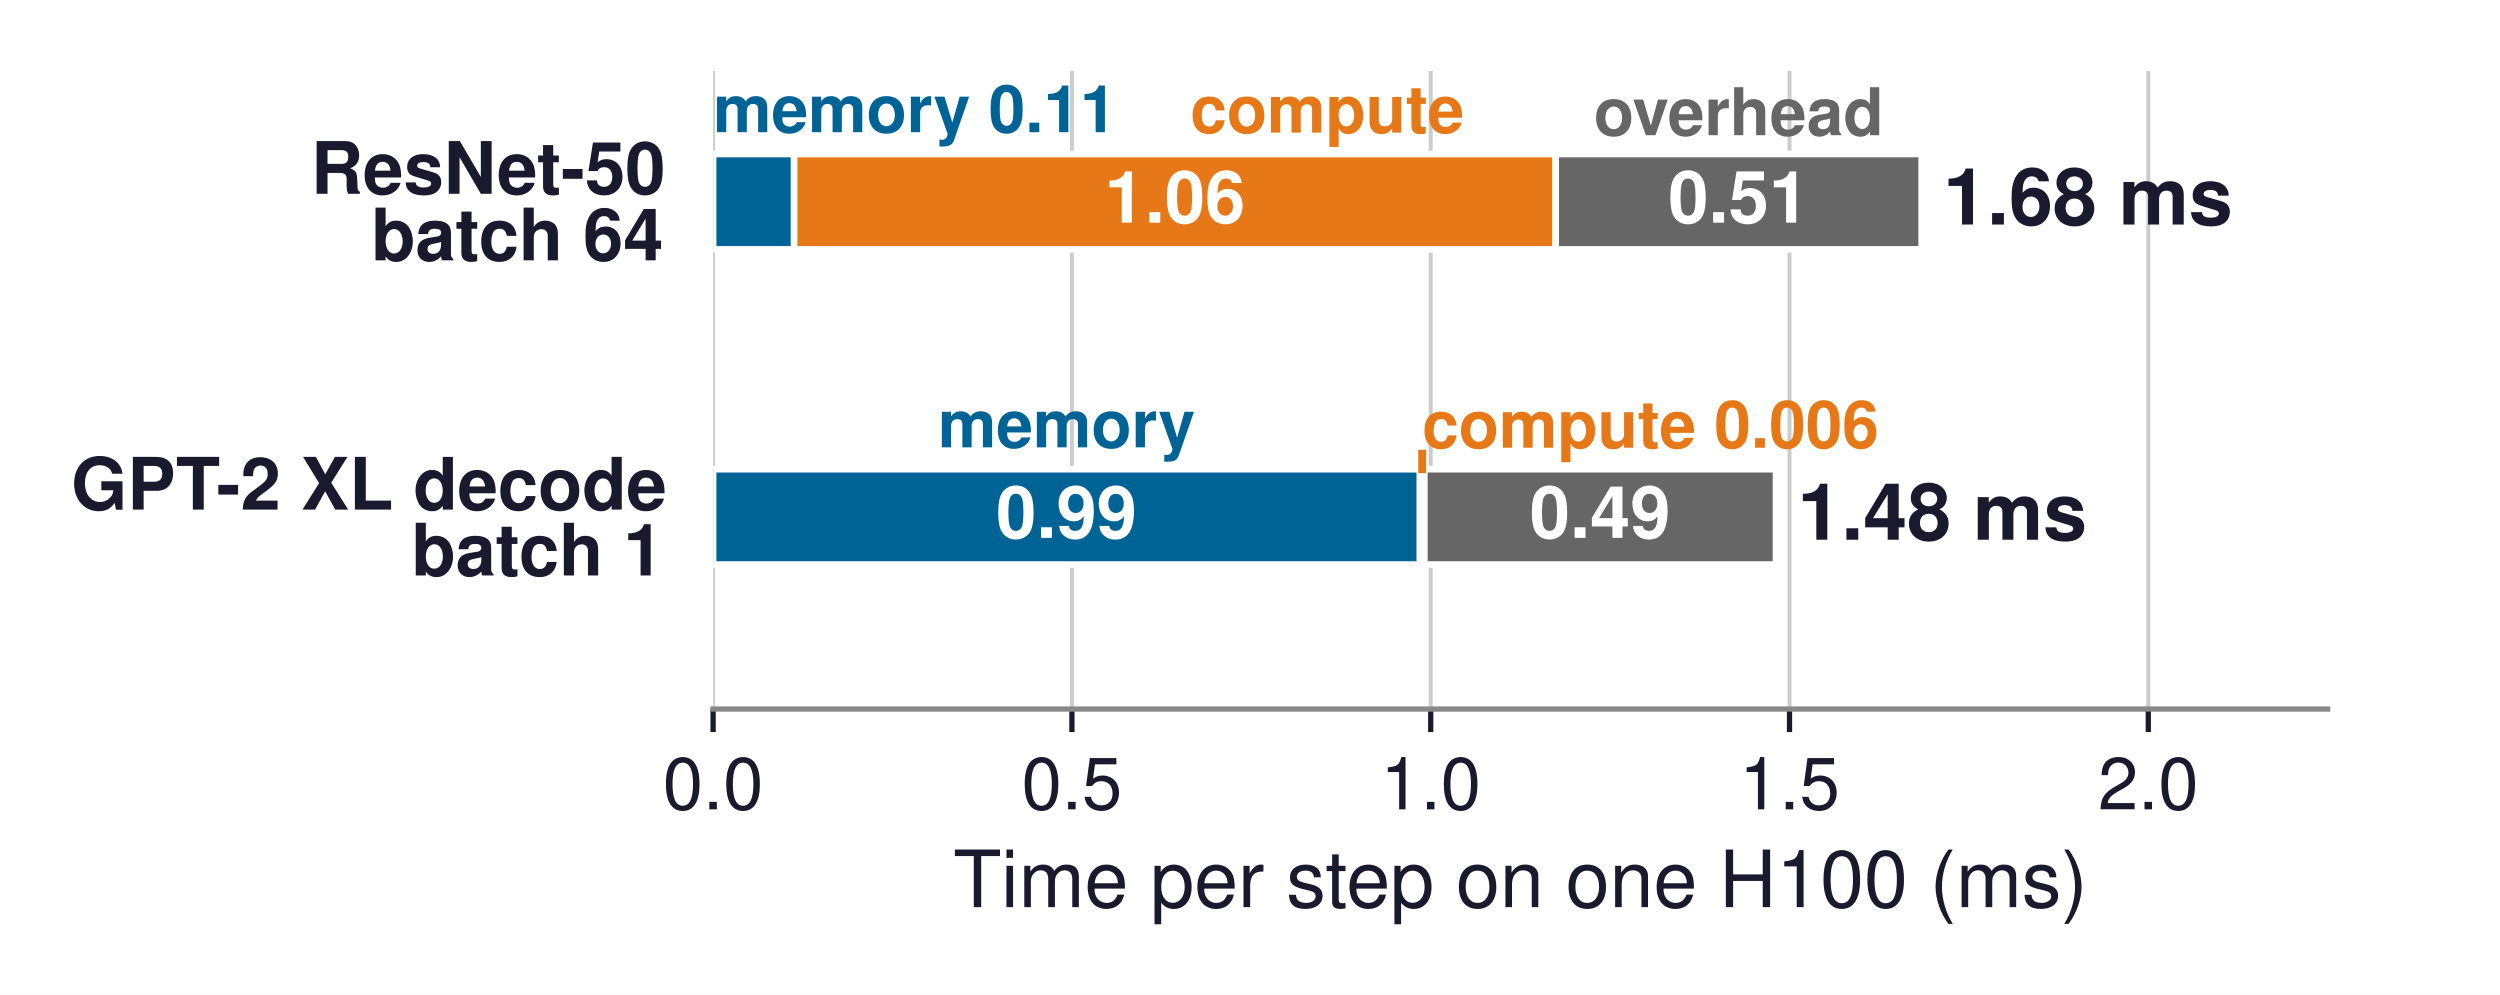
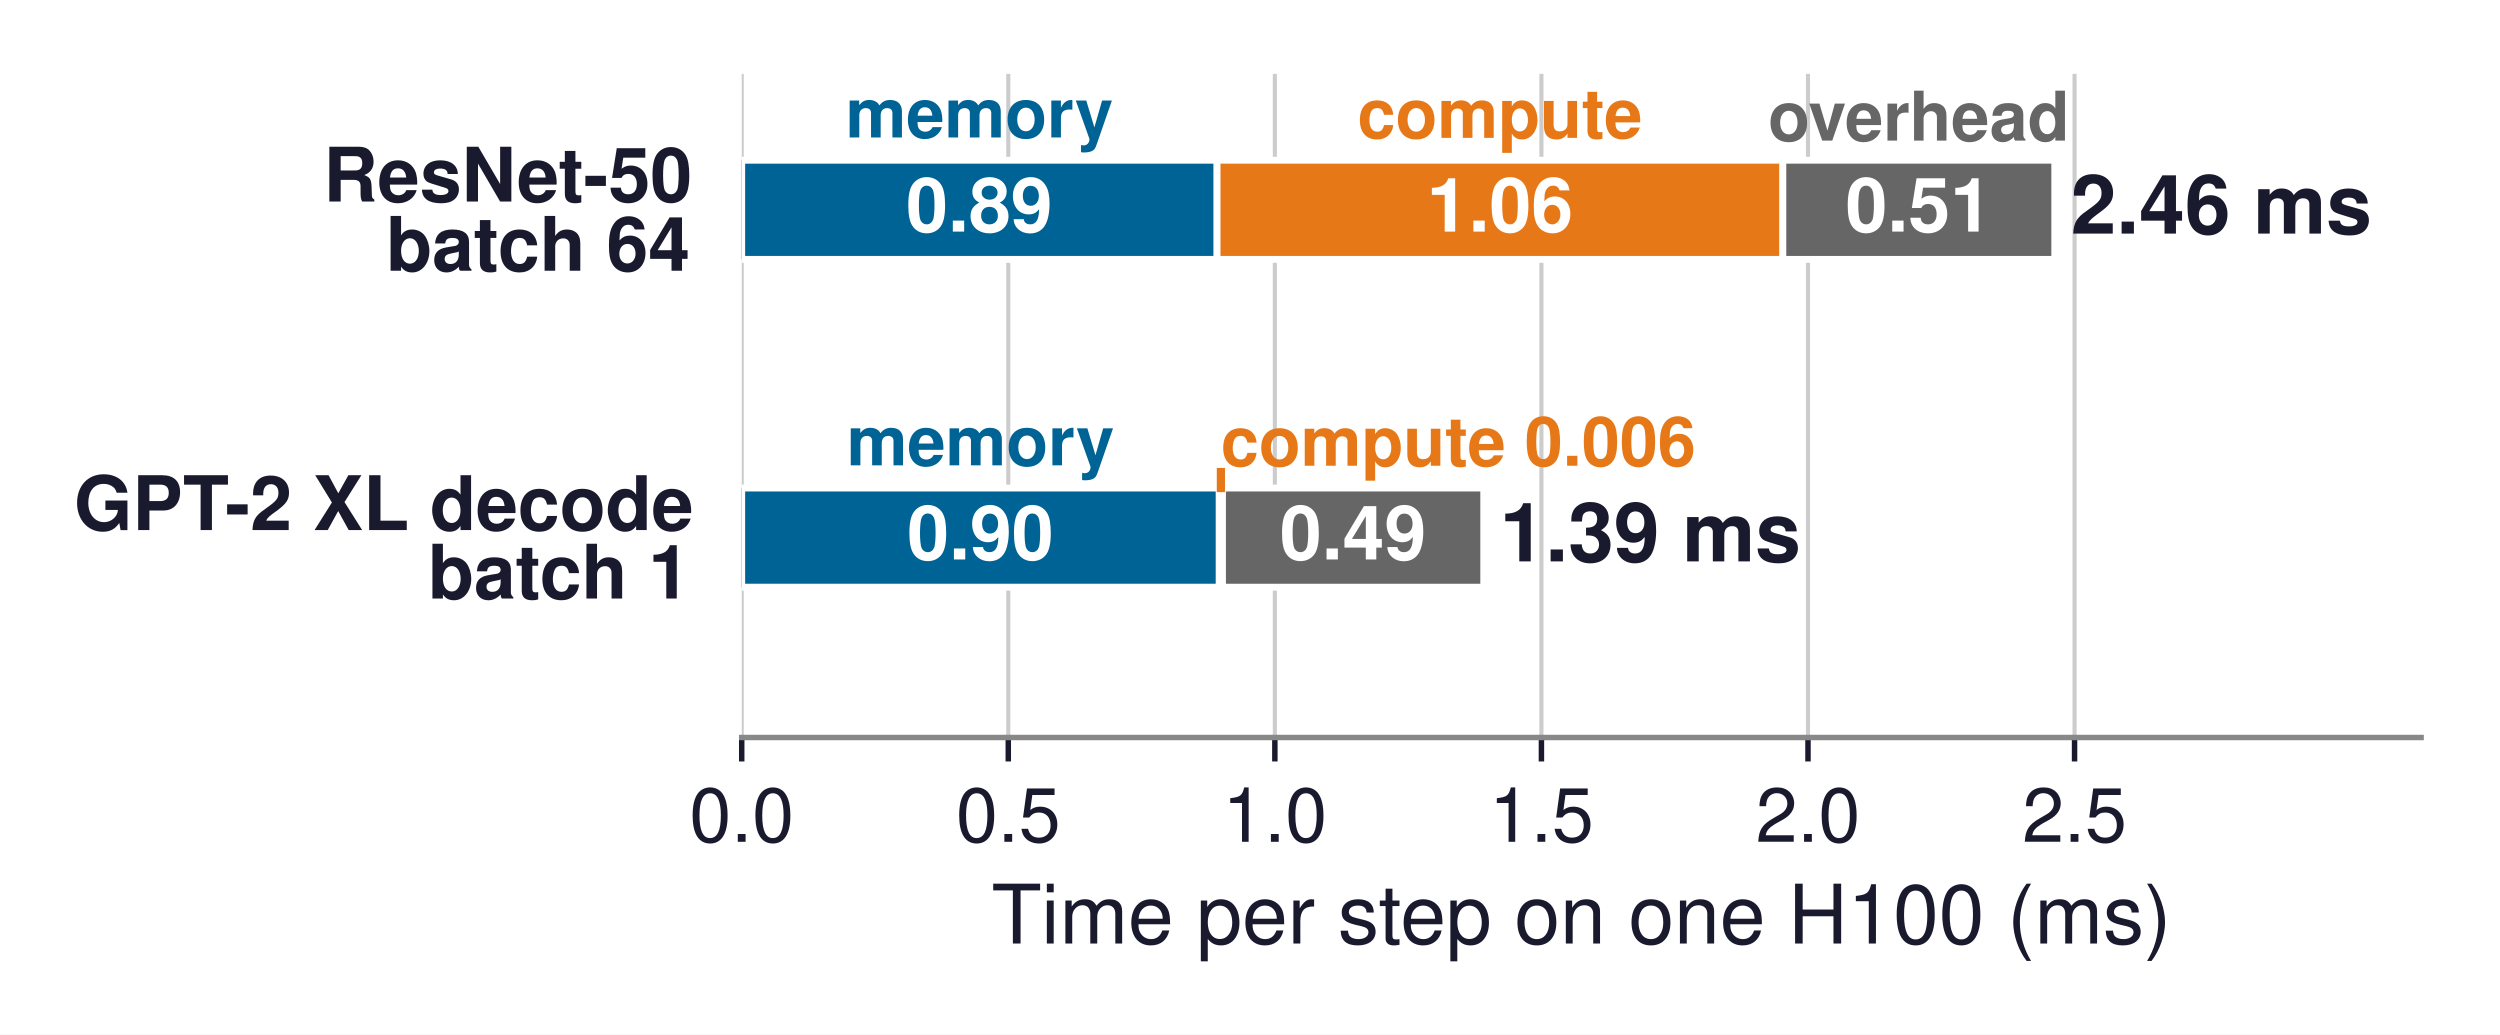
- <svg xmlns="http://www.w3.org/2000/svg" xmlns:xlink="http://www.w3.org/1999/xlink" width="380.158pt" height="151.24pt" viewBox="0 0 380.158 151.24" version="1.1">
+ <svg xmlns="http://www.w3.org/2000/svg" xmlns:xlink="http://www.w3.org/1999/xlink" width="365.494pt" height="151.24pt" viewBox="0 0 365.494 151.24" version="1.1">
  <defs>
    <style type="text/css">*{stroke-linejoin: round; stroke-linecap: butt}</style>
  </defs>
  <g id="figure_1">
    <g id="patch_1">
-       <path d="M 0 151.24  L 380.158 151.24  L 380.158 0  L 0 0  z " style="fill: #ffffff" />
+       <path d="M 0 151.24  L 365.494 151.24  L 365.494 0  L 0 0  z " style="fill: #ffffff" />
    </g>
    <g id="axes_1">
      <g id="patch_2">
        <path d="M 108.438 107.82  L 353.958 107.82  L 353.958 10.8  L 108.438 10.8  z " style="fill: #ffffff" />
      </g>
      <g id="matplotlib.axis_1">
        <g id="xtick_1">
          <g id="line2d_1">
-             <path d="M 108.438 107.82  L 108.438 10.8  " clip-path="url(#p54dfd5171e)" style="fill: none; stroke: #cccccc; stroke-width: 0.6; stroke-linecap: square" />
+             <path d="M 108.438 107.82  L 108.438 10.8  " clip-path="url(#p33c9873cd2)" style="fill: none; stroke: #cccccc; stroke-width: 0.6; stroke-linecap: square" />
          </g>
          <g id="line2d_2">
            <defs>
-               <path id="m4492f6a4b0" d="M 0 0  L 0 3.5  " style="stroke: #1a1a2e; stroke-width: 0.8" />
+               <path id="mb65123433a" d="M 0 0  L 0 3.5  " style="stroke: #1a1a2e; stroke-width: 0.8" />
            </defs>
            <g>
-               <use xlink:href="#m4492f6a4b0" x="108.438" y="107.82" style="fill: #1a1a2e; stroke: #1a1a2e; stroke-width: 0.8" />
+               <use xlink:href="#mb65123433a" x="108.438" y="107.82" style="fill: #1a1a2e; stroke: #1a1a2e; stroke-width: 0.8" />
            </g>
          </g>
          <g id="text_1">
            <text style="font-size: 11px; font-family: 'Helvetica', 'Arial', 'DejaVu Sans', sans-serif; text-anchor: middle; fill: #1a1a2e" x="108.438" y="123.07" transform="rotate(-0 108.4378 123.07)">0.0</text>
          </g>
        </g>
        <g id="xtick_2">
          <g id="line2d_3">
-             <path d="M 162.998 107.82  L 162.998 10.8  " clip-path="url(#p54dfd5171e)" style="fill: none; stroke: #cccccc; stroke-width: 0.6; stroke-linecap: square" />
+             <path d="M 147.409 107.82  L 147.409 10.8  " clip-path="url(#p33c9873cd2)" style="fill: none; stroke: #cccccc; stroke-width: 0.6; stroke-linecap: square" />
          </g>
          <g id="line2d_4">
            <g>
-               <use xlink:href="#m4492f6a4b0" x="162.998" y="107.82" style="fill: #1a1a2e; stroke: #1a1a2e; stroke-width: 0.8" />
+               <use xlink:href="#mb65123433a" x="147.409" y="107.82" style="fill: #1a1a2e; stroke: #1a1a2e; stroke-width: 0.8" />
            </g>
          </g>
          <g id="text_2">
-             <text style="font-size: 11px; font-family: 'Helvetica', 'Arial', 'DejaVu Sans', sans-serif; text-anchor: middle; fill: #1a1a2e" x="162.998" y="123.07" transform="rotate(-0 162.9978 123.07)">0.5</text>
+             <text style="font-size: 11px; font-family: 'Helvetica', 'Arial', 'DejaVu Sans', sans-serif; text-anchor: middle; fill: #1a1a2e" x="147.409" y="123.07" transform="rotate(-0 147.4092 123.07)">0.5</text>
          </g>
        </g>
        <g id="xtick_3">
          <g id="line2d_5">
-             <path d="M 217.558 107.82  L 217.558 10.8  " clip-path="url(#p54dfd5171e)" style="fill: none; stroke: #cccccc; stroke-width: 0.6; stroke-linecap: square" />
+             <path d="M 186.381 107.82  L 186.381 10.8  " clip-path="url(#p33c9873cd2)" style="fill: none; stroke: #cccccc; stroke-width: 0.6; stroke-linecap: square" />
          </g>
          <g id="line2d_6">
            <g>
-               <use xlink:href="#m4492f6a4b0" x="217.558" y="107.82" style="fill: #1a1a2e; stroke: #1a1a2e; stroke-width: 0.8" />
+               <use xlink:href="#mb65123433a" x="186.381" y="107.82" style="fill: #1a1a2e; stroke: #1a1a2e; stroke-width: 0.8" />
            </g>
          </g>
          <g id="text_3">
-             <text style="font-size: 11px; font-family: 'Helvetica', 'Arial', 'DejaVu Sans', sans-serif; text-anchor: middle; fill: #1a1a2e" x="217.558" y="123.07" transform="rotate(-0 217.5578 123.07)">1.0</text>
+             <text style="font-size: 11px; font-family: 'Helvetica', 'Arial', 'DejaVu Sans', sans-serif; text-anchor: middle; fill: #1a1a2e" x="186.381" y="123.07" transform="rotate(-0 186.3806 123.07)">1.0</text>
          </g>
        </g>
        <g id="xtick_4">
          <g id="line2d_7">
-             <path d="M 272.118 107.82  L 272.118 10.8  " clip-path="url(#p54dfd5171e)" style="fill: none; stroke: #cccccc; stroke-width: 0.6; stroke-linecap: square" />
+             <path d="M 225.352 107.82  L 225.352 10.8  " clip-path="url(#p33c9873cd2)" style="fill: none; stroke: #cccccc; stroke-width: 0.6; stroke-linecap: square" />
          </g>
          <g id="line2d_8">
            <g>
-               <use xlink:href="#m4492f6a4b0" x="272.118" y="107.82" style="fill: #1a1a2e; stroke: #1a1a2e; stroke-width: 0.8" />
+               <use xlink:href="#mb65123433a" x="225.352" y="107.82" style="fill: #1a1a2e; stroke: #1a1a2e; stroke-width: 0.8" />
            </g>
          </g>
          <g id="text_4">
-             <text style="font-size: 11px; font-family: 'Helvetica', 'Arial', 'DejaVu Sans', sans-serif; text-anchor: middle; fill: #1a1a2e" x="272.118" y="123.07" transform="rotate(-0 272.1178 123.07)">1.5</text>
+             <text style="font-size: 11px; font-family: 'Helvetica', 'Arial', 'DejaVu Sans', sans-serif; text-anchor: middle; fill: #1a1a2e" x="225.352" y="123.07" transform="rotate(-0 225.3521 123.07)">1.5</text>
          </g>
        </g>
        <g id="xtick_5">
          <g id="line2d_9">
-             <path d="M 326.678 107.82  L 326.678 10.8  " clip-path="url(#p54dfd5171e)" style="fill: none; stroke: #cccccc; stroke-width: 0.6; stroke-linecap: square" />
+             <path d="M 264.324 107.82  L 264.324 10.8  " clip-path="url(#p33c9873cd2)" style="fill: none; stroke: #cccccc; stroke-width: 0.6; stroke-linecap: square" />
          </g>
          <g id="line2d_10">
            <g>
-               <use xlink:href="#m4492f6a4b0" x="326.678" y="107.82" style="fill: #1a1a2e; stroke: #1a1a2e; stroke-width: 0.8" />
+               <use xlink:href="#mb65123433a" x="264.324" y="107.82" style="fill: #1a1a2e; stroke: #1a1a2e; stroke-width: 0.8" />
            </g>
          </g>
          <g id="text_5">
-             <text style="font-size: 11px; font-family: 'Helvetica', 'Arial', 'DejaVu Sans', sans-serif; text-anchor: middle; fill: #1a1a2e" x="326.678" y="123.07" transform="rotate(-0 326.6778 123.07)">2.0</text>
-           </g>
-         </g>
-         <g id="text_6">
+             <text style="font-size: 11px; font-family: 'Helvetica', 'Arial', 'DejaVu Sans', sans-serif; text-anchor: middle; fill: #1a1a2e" x="264.324" y="123.07" transform="rotate(-0 264.3235 123.07)">2.0</text>
+           </g>
+         </g>
+         <g id="xtick_6">
+           <g id="line2d_11">
+             <path d="M 303.295 107.82  L 303.295 10.8  " clip-path="url(#p33c9873cd2)" style="fill: none; stroke: #cccccc; stroke-width: 0.6; stroke-linecap: square" />
+           </g>
+           <g id="line2d_12">
+             <g>
+               <use xlink:href="#mb65123433a" x="303.295" y="107.82" style="fill: #1a1a2e; stroke: #1a1a2e; stroke-width: 0.8" />
+             </g>
+           </g>
+           <g id="text_6">
+             <text style="font-size: 11px; font-family: 'Helvetica', 'Arial', 'DejaVu Sans', sans-serif; text-anchor: middle; fill: #1a1a2e" x="303.295" y="123.07" transform="rotate(-0 303.2949 123.07)">2.5</text>
+           </g>
+         </g>
+         <g id="text_7">
          <text style="font-size: 12px; font-family: 'Helvetica', 'Arial', 'DejaVu Sans', sans-serif; text-anchor: middle; fill: #1a1a2e" x="231.198" y="137.939" transform="rotate(-0 231.1978 137.9391)">Time per step on one H100 (ms)</text>
        </g>
      </g>
      <g id="matplotlib.axis_2" />
      <g id="patch_3">
-         <path d="M 108.438 37.919  L 120.758 37.919  L 120.758 23.424  L 108.438 23.424  z " clip-path="url(#p54dfd5171e)" style="fill: #006395; stroke: #ffffff; stroke-linejoin: miter" />
+         <path d="M 108.438 37.919  L 177.931 37.919  L 177.931 23.424  L 108.438 23.424  z " clip-path="url(#p33c9873cd2)" style="fill: #006395; stroke: #ffffff; stroke-linejoin: miter" />
      </g>
      <g id="patch_4">
-         <path d="M 120.758 37.919  L 236.565 37.919  L 236.565 23.424  L 120.758 23.424  z " clip-path="url(#p54dfd5171e)" style="fill: #e67817; stroke: #ffffff; stroke-linejoin: miter" />
+         <path d="M 177.931 37.919  L 260.65 37.919  L 260.65 23.424  L 177.931 23.424  z " clip-path="url(#p33c9873cd2)" style="fill: #e67817; stroke: #ffffff; stroke-linejoin: miter" />
      </g>
      <g id="patch_5">
-         <path d="M 236.565 37.919  L 292.216 37.919  L 292.216 23.424  L 236.565 23.424  z " clip-path="url(#p54dfd5171e)" style="fill: #666666; stroke: #ffffff; stroke-linejoin: miter" />
+         <path d="M 260.65 37.919  L 300.401 37.919  L 300.401 23.424  L 260.65 23.424  z " clip-path="url(#p33c9873cd2)" style="fill: #666666; stroke: #ffffff; stroke-linejoin: miter" />
      </g>
      <g id="patch_6">
-         <path d="M 108.438 57.79  L 114.598 57.79  L 114.598 43.296  L 108.438 43.296  L 108.438 57.79  z " clip-path="url(#p54dfd5171e)" style="fill: none; opacity: 0" />
+         <path d="M 108.438 57.79  L 143.184 57.79  L 143.184 43.296  L 108.438 43.296  L 108.438 57.79  z " clip-path="url(#p33c9873cd2)" style="fill: none; opacity: 0" />
      </g>
      <g id="patch_7">
-         <path d="M 114.598 57.79  L 230.404 57.79  L 230.404 43.296  L 114.598 43.296  L 114.598 57.79  z " clip-path="url(#p54dfd5171e)" style="fill: none; opacity: 0" />
+         <path d="M 143.184 57.79  L 225.903 57.79  L 225.903 43.296  L 143.184 43.296  L 143.184 57.79  z " clip-path="url(#p33c9873cd2)" style="fill: none; opacity: 0" />
      </g>
      <g id="patch_8">
-         <path d="M 230.404 57.79  L 286.056 57.79  L 286.056 43.296  L 230.404 43.296  L 230.404 57.79  z " clip-path="url(#p54dfd5171e)" style="fill: none; opacity: 0" />
+         <path d="M 225.903 57.79  L 265.654 57.79  L 265.654 43.296  L 225.903 43.296  L 225.903 57.79  z " clip-path="url(#p33c9873cd2)" style="fill: none; opacity: 0" />
      </g>
      <g id="patch_9">
-         <path d="M 108.438 85.844  L 215.929 85.844  L 215.929 71.35  L 108.438 71.35  z " clip-path="url(#p54dfd5171e)" style="fill: #006395; stroke: #ffffff; stroke-linejoin: miter" />
+         <path d="M 108.438 85.844  L 178.253 85.844  L 178.253 71.35  L 108.438 71.35  z " clip-path="url(#p33c9873cd2)" style="fill: #006395; stroke: #ffffff; stroke-linejoin: miter" />
      </g>
      <g id="patch_10">
-         <path d="M 215.929 85.844  L 216.591 85.844  L 216.591 71.35  L 215.929 71.35  z " clip-path="url(#p54dfd5171e)" style="fill: #e67817; stroke: #ffffff; stroke-linejoin: miter" />
+         <path d="M 178.253 85.844  L 178.726 85.844  L 178.726 71.35  L 178.253 71.35  z " clip-path="url(#p33c9873cd2)" style="fill: #e67817; stroke: #ffffff; stroke-linejoin: miter" />
      </g>
      <g id="patch_11">
-         <path d="M 216.591 85.844  L 270.06 85.844  L 270.06 71.35  L 216.591 71.35  z " clip-path="url(#p54dfd5171e)" style="fill: #666666; stroke: #ffffff; stroke-linejoin: miter" />
+         <path d="M 178.726 85.844  L 216.918 85.844  L 216.918 71.35  L 178.726 71.35  z " clip-path="url(#p33c9873cd2)" style="fill: #666666; stroke: #ffffff; stroke-linejoin: miter" />
      </g>
      <g id="patch_12">
-         <path d="M 108.438 105.716  L 162.183 105.716  L 162.183 91.221  L 108.438 91.221  L 108.438 105.716  z " clip-path="url(#p54dfd5171e)" style="fill: none; opacity: 0" />
+         <path d="M 108.438 105.716  L 143.345 105.716  L 143.345 91.221  L 108.438 91.221  L 108.438 105.716  z " clip-path="url(#p33c9873cd2)" style="fill: none; opacity: 0" />
      </g>
      <g id="patch_13">
-         <path d="M 162.183 105.716  L 162.845 105.716  L 162.845 91.221  L 162.183 91.221  L 162.183 105.716  z " clip-path="url(#p54dfd5171e)" style="fill: none; opacity: 0" />
+         <path d="M 143.345 105.716  L 143.818 105.716  L 143.818 91.221  L 143.345 91.221  L 143.345 105.716  z " clip-path="url(#p33c9873cd2)" style="fill: none; opacity: 0" />
      </g>
      <g id="patch_14">
-         <path d="M 162.845 105.716  L 216.314 105.716  L 216.314 91.221  L 162.845 91.221  L 162.845 105.716  z " clip-path="url(#p54dfd5171e)" style="fill: none; opacity: 0" />
-       </g>
-       <g id="line2d_11">
-         <path d="M 216.26 71.35  L 216.26 69.012  " clip-path="url(#p54dfd5171e)" style="fill: none; stroke: #e67817; stroke-width: 1.2; stroke-linecap: square" />
+         <path d="M 143.818 105.716  L 182.01 105.716  L 182.01 91.221  L 143.818 91.221  L 143.818 105.716  z " clip-path="url(#p33c9873cd2)" style="fill: none; opacity: 0" />
+       </g>
+       <g id="line2d_13">
+         <path d="M 178.49 71.35  L 178.49 69.012  " clip-path="url(#p33c9873cd2)" style="fill: none; stroke: #e67817; stroke-width: 1.2; stroke-linecap: square" />
      </g>
      <g id="patch_15">
        <path d="M 108.438 107.82  L 353.958 107.82  " style="fill: none; stroke: #888888; stroke-width: 0.8; stroke-linejoin: miter; stroke-linecap: square" />
      </g>
-       <g id="text_7">
-         <text style="font-weight: 700; font-size: 11px; font-family: 'Helvetica', 'Arial', 'DejaVu Sans', sans-serif; text-anchor: middle; fill: #ffffff" x="178.661" y="33.862" transform="rotate(-0 178.6615 33.862)">1.06</text>
-       </g>
      <g id="text_8">
-         <text style="font-weight: 700; font-size: 11px; font-family: 'Helvetica', 'Arial', 'DejaVu Sans', sans-serif; text-anchor: middle; fill: #ffffff" x="264.39" y="33.862" transform="rotate(-0 264.3902 33.862)">0.51</text>
+         <text style="font-weight: 700; font-size: 11px; font-family: 'Helvetica', 'Arial', 'DejaVu Sans', sans-serif; text-anchor: middle; fill: #ffffff" x="143.184" y="33.862" transform="rotate(-0 143.1844 33.862)">0.89</text>
      </g>
      <g id="text_9">
+         <text style="font-weight: 700; font-size: 11px; font-family: 'Helvetica', 'Arial', 'DejaVu Sans', sans-serif; text-anchor: middle; fill: #ffffff" x="219.29" y="33.862" transform="rotate(-0 219.2905 33.862)">1.06</text>
+       </g>
+       <g id="text_10">
+         <text style="font-weight: 700; font-size: 11px; font-family: 'Helvetica', 'Arial', 'DejaVu Sans', sans-serif; text-anchor: middle; fill: #ffffff" x="280.525" y="33.862" transform="rotate(-0 280.5253 33.862)">0.51</text>
+       </g>
+       <g id="text_11">
        <text style="font-weight: 700; font-size: 11px; font-family: 'Helvetica', 'Arial', 'DejaVu Sans', sans-serif; fill: #1a1a2e" transform="translate(47.27359 29.46801)">ResNet-50</text>
        <text style="font-weight: 700; font-size: 11px; font-family: 'Helvetica', 'Arial', 'DejaVu Sans', sans-serif; fill: #1a1a2e" transform="translate(56.44828 39.582)">batch 64</text>
      </g>
-       <g id="text_10">
-         <text style="font-weight: 700; font-size: 12px; font-family: 'Helvetica', 'Arial', 'DejaVu Sans', sans-serif; text-anchor: start; fill: #1a1a2e" x="295.489" y="34.152" transform="rotate(-0 295.4894 34.15203)">1.68 ms</text>
-       </g>
-       <g id="text_11">
+       <g id="text_12">
+         <text style="font-weight: 700; font-size: 12px; font-family: 'Helvetica', 'Arial', 'DejaVu Sans', sans-serif; text-anchor: start; fill: #1a1a2e" x="302.739" y="34.152" transform="rotate(-0 302.739 34.15203)">2.46 ms</text>
+       </g>
+       <g id="text_13">
        <text style="font-size: 11px; font-family: 'Helvetica', 'Arial', 'DejaVu Sans', sans-serif; text-anchor: end; fill: #ffffff" x="101.072" y="54.399" transform="rotate(-0 101.0722 54.39915)">2× bandwidth</text>
      </g>
-       <g id="text_12">
-         <text style="font-weight: 700; font-size: 12px; font-family: 'Helvetica', 'Arial', 'DejaVu Sans', sans-serif; text-anchor: start; fill: #1a1a2e; opacity: 0" x="289.329" y="53.833" transform="rotate(-0 289.3291 53.83282)">1.63 ms  (-3%)</text>
-       </g>
-       <g id="text_13">
-         <text style="font-weight: 700; font-size: 11px; font-family: 'Helvetica', 'Arial', 'DejaVu Sans', sans-serif; text-anchor: middle; fill: #ffffff" x="162.183" y="81.788" transform="rotate(-0 162.1835 81.78754)">0.99</text>
-       </g>
      <g id="text_14">
-         <text style="font-weight: 700; font-size: 11px; font-family: 'Helvetica', 'Arial', 'DejaVu Sans', sans-serif; text-anchor: middle; fill: #ffffff" x="243.326" y="81.788" transform="rotate(-0 243.3255 81.78754)">0.49</text>
+         <text style="font-weight: 700; font-size: 12px; font-family: 'Helvetica', 'Arial', 'DejaVu Sans', sans-serif; text-anchor: start; fill: #1a1a2e; opacity: 0" x="267.992" y="53.833" transform="rotate(-0 267.9923 53.83282)">2.02 ms  (-18%)</text>
      </g>
      <g id="text_15">
+         <text style="font-weight: 700; font-size: 11px; font-family: 'Helvetica', 'Arial', 'DejaVu Sans', sans-serif; text-anchor: middle; fill: #ffffff" x="143.345" y="81.788" transform="rotate(-0 143.3455 81.78754)">0.90</text>
+       </g>
+       <g id="text_16">
+         <text style="font-weight: 700; font-size: 11px; font-family: 'Helvetica', 'Arial', 'DejaVu Sans', sans-serif; text-anchor: middle; fill: #ffffff" x="197.822" y="81.788" transform="rotate(-0 197.822 81.78754)">0.49</text>
+       </g>
+       <g id="text_17">
        <text style="font-weight: 700; font-size: 11px; font-family: 'Helvetica', 'Arial', 'DejaVu Sans', sans-serif; fill: #1a1a2e" transform="translate(10.8 77.49324)">GPT-2 XL decode</text>
        <text style="font-weight: 700; font-size: 11px; font-family: 'Helvetica', 'Arial', 'DejaVu Sans', sans-serif; fill: #1a1a2e" transform="translate(62.56531 87.50754)">batch 1</text>
      </g>
-       <g id="text_16">
-         <text style="font-weight: 700; font-size: 12px; font-family: 'Helvetica', 'Arial', 'DejaVu Sans', sans-serif; text-anchor: start; fill: #1a1a2e" x="273.334" y="82.078" transform="rotate(-0 273.3335 82.07758)">1.48 ms</text>
-       </g>
-       <g id="text_17">
+       <g id="text_18">
+         <text style="font-weight: 700; font-size: 12px; font-family: 'Helvetica', 'Arial', 'DejaVu Sans', sans-serif; text-anchor: start; fill: #1a1a2e" x="219.256" y="82.078" transform="rotate(-0 219.2563 82.07758)">1.39 ms</text>
+       </g>
+       <g id="text_19">
        <text style="font-size: 11px; font-family: 'Helvetica', 'Arial', 'DejaVu Sans', sans-serif; text-anchor: end; fill: #ffffff" x="101.072" y="102.325" transform="rotate(-0 101.0722 102.3247)">2× bandwidth</text>
      </g>
-       <g id="text_18">
-         <text style="font-weight: 700; font-size: 12px; font-family: 'Helvetica', 'Arial', 'DejaVu Sans', sans-serif; text-anchor: start; fill: #1a1a2e; opacity: 0" x="219.588" y="101.758" transform="rotate(-0 219.5879 101.7584)">0.99 ms  (-33%)</text>
-       </g>
-       <g id="text_19">
-         <text style="font-weight: 700; font-size: 10px; font-family: 'Helvetica', 'Arial', 'DejaVu Sans', sans-serif; text-anchor: start; fill: #006395" x="108.438" y="20.102" transform="rotate(-0 108.4378 20.10225)">memory 0.11</text>
-       </g>
      <g id="text_20">
-         <text style="font-weight: 700; font-size: 10px; font-family: 'Helvetica', 'Arial', 'DejaVu Sans', sans-serif; text-anchor: middle; fill: #e67817" x="201.823" y="20.16" transform="rotate(-0 201.8227 20.16006)">compute</text>
+         <text style="font-weight: 700; font-size: 12px; font-family: 'Helvetica', 'Arial', 'DejaVu Sans', sans-serif; text-anchor: start; fill: #1a1a2e; opacity: 0" x="184.349" y="101.758" transform="rotate(-0 184.3486 101.7584)">0.94 ms  (-32%)</text>
      </g>
      <g id="text_21">
-         <text style="font-weight: 700; font-size: 10px; font-family: 'Helvetica', 'Arial', 'DejaVu Sans', sans-serif; text-anchor: middle; fill: #666666" x="264.39" y="20.556" transform="rotate(-0 264.3902 20.55616)">overhead</text>
+         <text style="font-weight: 700; font-size: 10px; font-family: 'Helvetica', 'Arial', 'DejaVu Sans', sans-serif; text-anchor: middle; fill: #006395" x="143.184" y="20.102" transform="rotate(-0 143.1844 20.10225)">memory</text>
      </g>
      <g id="text_22">
-         <text style="font-weight: 700; font-size: 10px; font-family: 'Helvetica', 'Arial', 'DejaVu Sans', sans-serif; text-anchor: middle; fill: #006395" x="162.183" y="68.028" transform="rotate(-0 162.1835 68.02779)">memory</text>
+         <text style="font-weight: 700; font-size: 10px; font-family: 'Helvetica', 'Arial', 'DejaVu Sans', sans-serif; text-anchor: middle; fill: #e67817" x="219.29" y="20.16" transform="rotate(-0 219.2905 20.16006)">compute</text>
      </g>
      <g id="text_23">
-         <text style="font-weight: 700; font-size: 10px; font-family: 'Helvetica', 'Arial', 'DejaVu Sans', sans-serif; text-anchor: start; fill: #e67817" x="216.26" y="68.086" transform="rotate(-0 216.2601 68.0856)">compute 0.006</text>
+         <text style="font-weight: 700; font-size: 10px; font-family: 'Helvetica', 'Arial', 'DejaVu Sans', sans-serif; text-anchor: middle; fill: #666666" x="280.525" y="20.556" transform="rotate(-0 280.5253 20.55616)">overhead</text>
+       </g>
+       <g id="text_24">
+         <text style="font-weight: 700; font-size: 10px; font-family: 'Helvetica', 'Arial', 'DejaVu Sans', sans-serif; text-anchor: middle; fill: #006395" x="143.345" y="68.028" transform="rotate(-0 143.3455 68.02779)">memory</text>
+       </g>
+       <g id="text_25">
+         <text style="font-weight: 700; font-size: 10px; font-family: 'Helvetica', 'Arial', 'DejaVu Sans', sans-serif; text-anchor: start; fill: #e67817" x="178.49" y="68.086" transform="rotate(-0 178.4896 68.0856)">compute 0.006</text>
      </g>
    </g>
  </g>
  <defs>
-     <clipPath id="p54dfd5171e">
+     <clipPath id="p33c9873cd2">
      <rect x="108.438" y="10.8" width="245.52" height="97.02" />
    </clipPath>
  </defs>
</svg>
